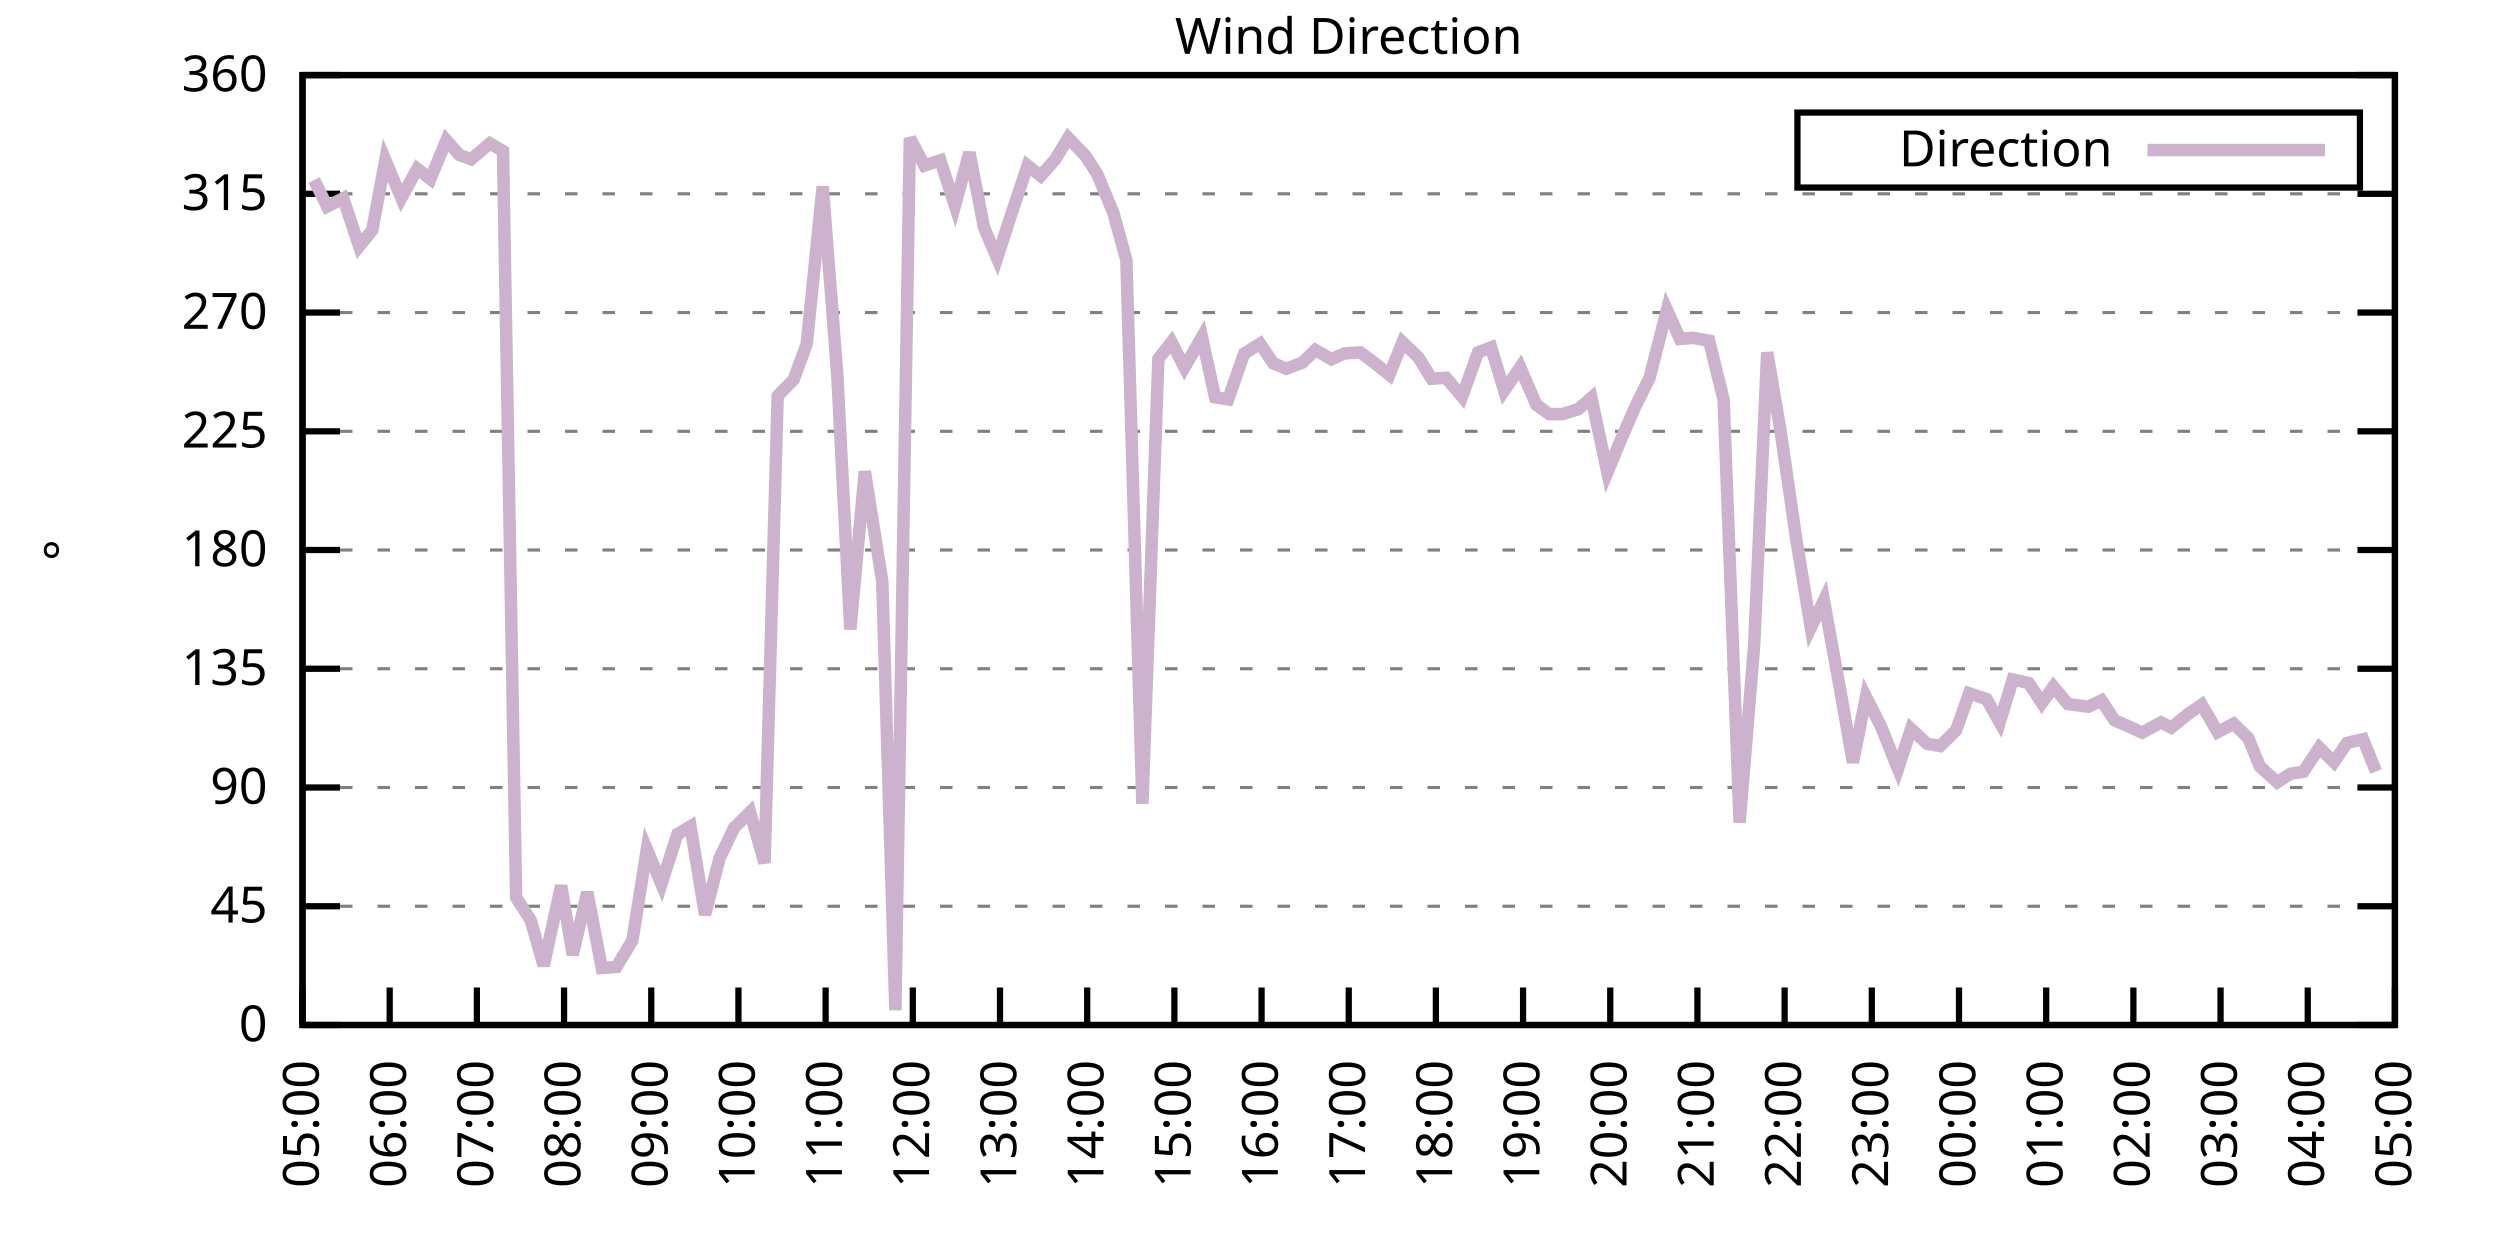
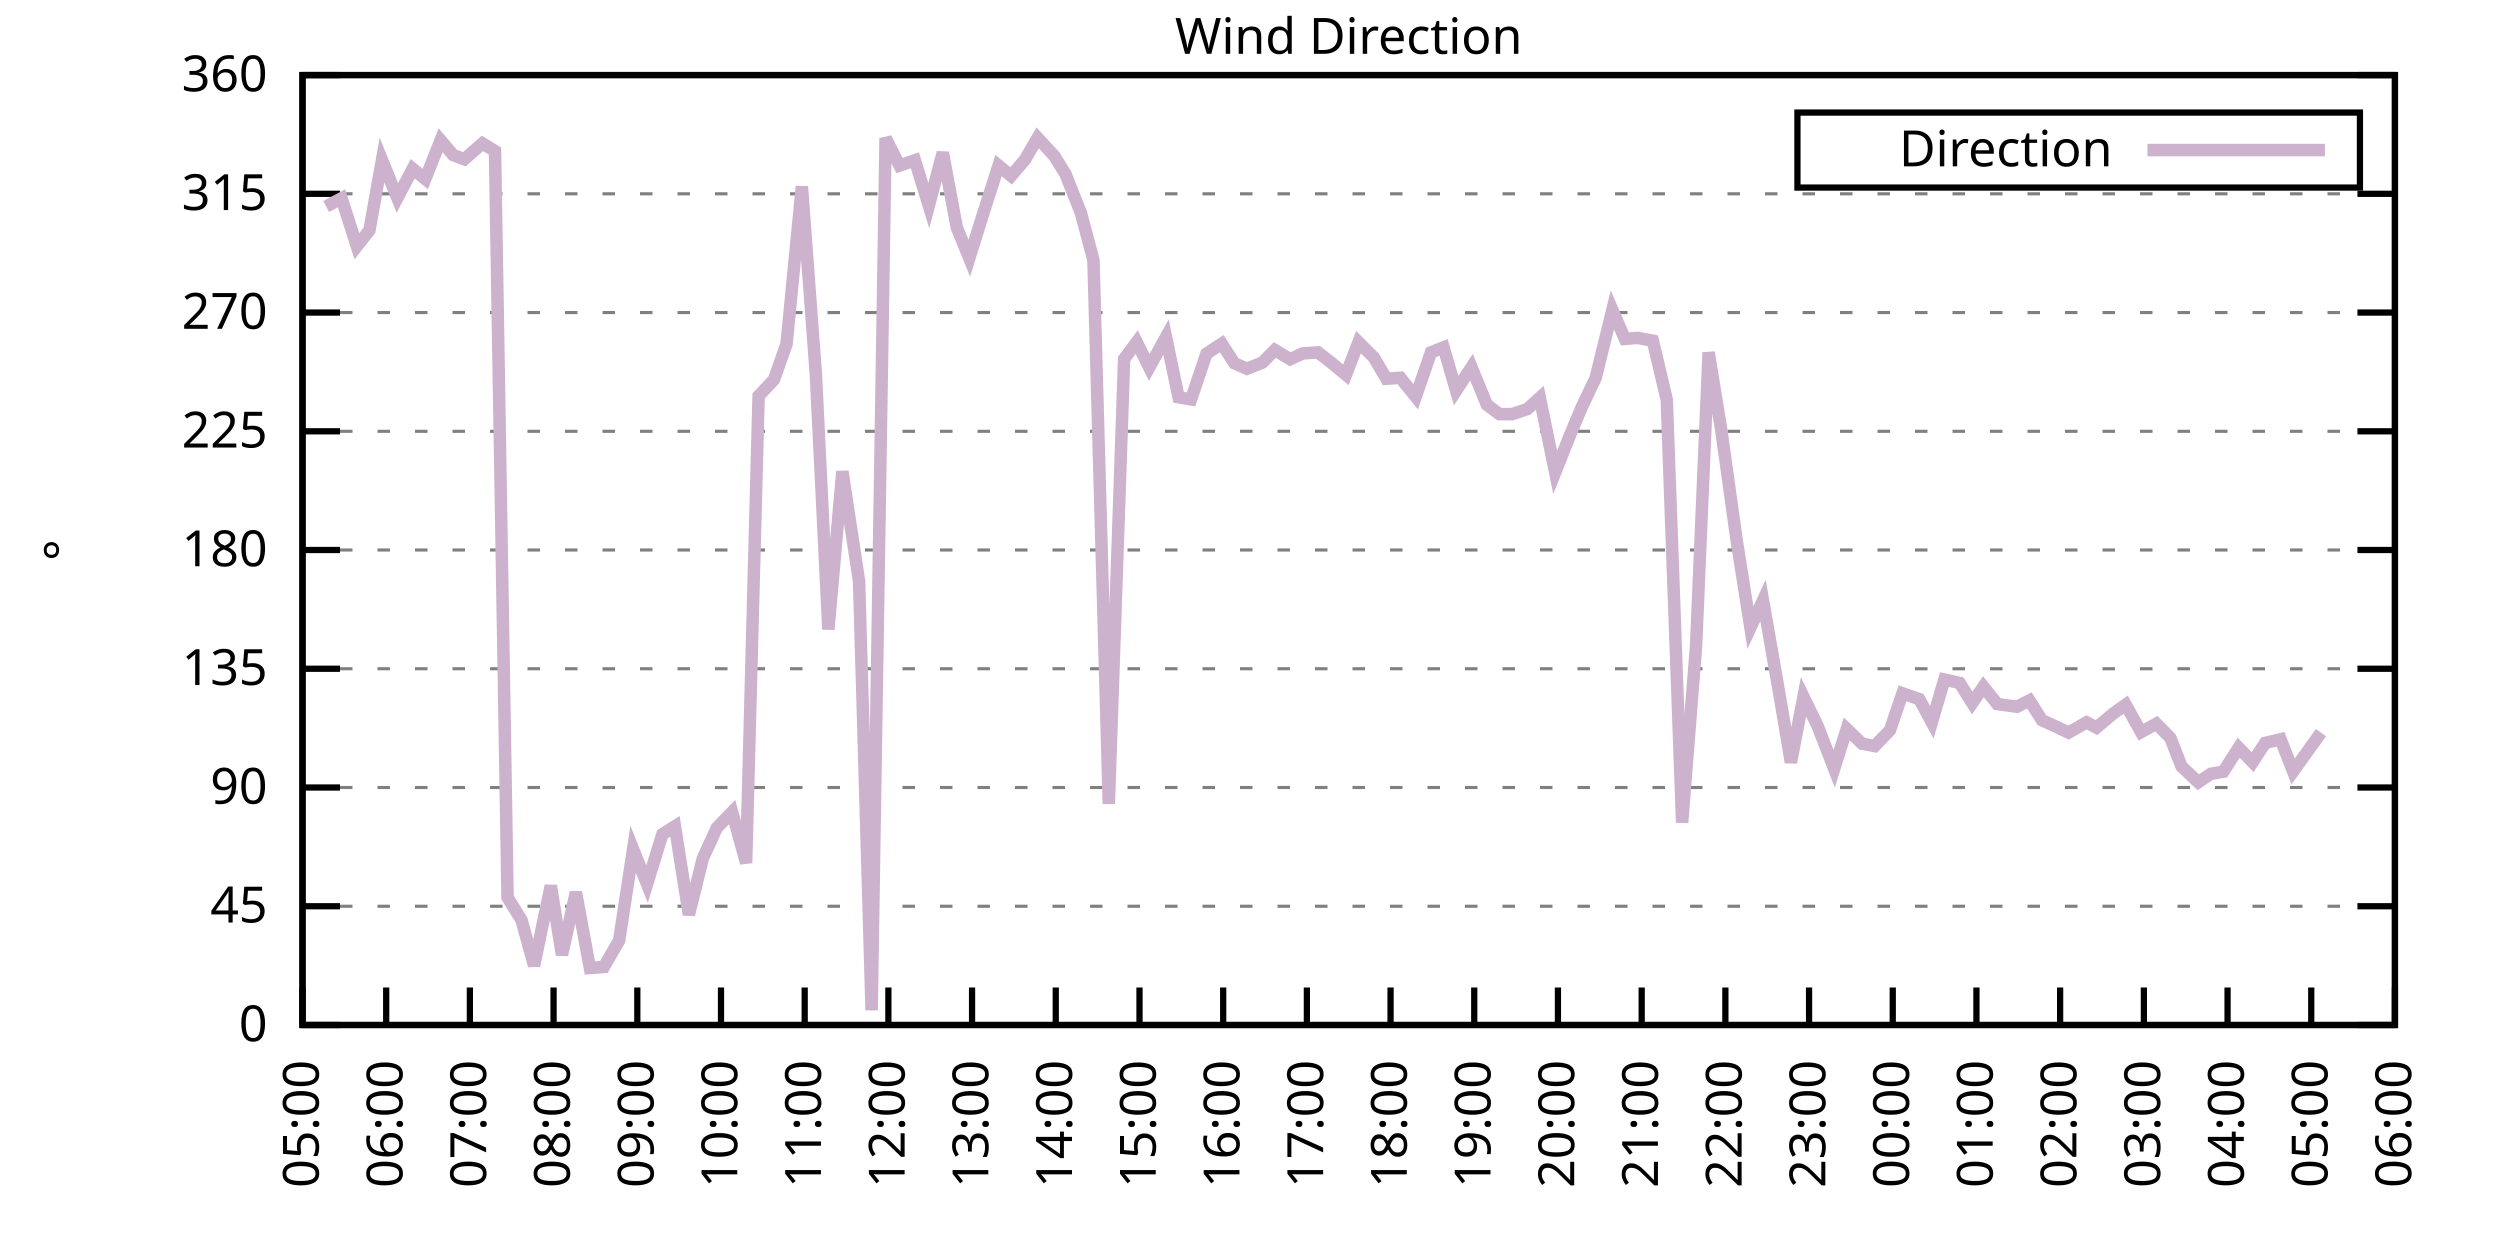
<svg xmlns="http://www.w3.org/2000/svg" xmlns:xlink="http://www.w3.org/1999/xlink" width="400" height="200" viewBox="0 0 400 200">
  <g id="gnuplot_canvas">
    <rect x="0" y="0" width="400" height="200" fill="none" />
    <defs>
      <circle id="gpDot" r="0.5" stroke-width="0.5" stroke="currentColor" />
      <path id="gpPt0" stroke-width="0.333" stroke="currentColor" d="M-1,0 h2 M0,-1 v2" />
      <path id="gpPt1" stroke-width="0.333" stroke="currentColor" d="M-1,-1 L1,1 M1,-1 L-1,1" />
      <path id="gpPt2" stroke-width="0.333" stroke="currentColor" d="M-1,0 L1,0 M0,-1 L0,1 M-1,-1 L1,1 M-1,1 L1,-1" />
      <rect id="gpPt3" stroke-width="0.333" stroke="currentColor" x="-1" y="-1" width="2" height="2" />
      <rect id="gpPt4" stroke-width="0.333" stroke="currentColor" fill="currentColor" x="-1" y="-1" width="2" height="2" />
      <circle id="gpPt5" stroke-width="0.333" stroke="currentColor" cx="0" cy="0" r="1" />
      <use xlink:href="#gpPt5" id="gpPt6" fill="currentColor" stroke="none" />
      <path id="gpPt7" stroke-width="0.333" stroke="currentColor" d="M0,-1.33 L-1.33,0.67 L1.33,0.67 z" />
      <use xlink:href="#gpPt7" id="gpPt8" fill="currentColor" stroke="none" />
      <use xlink:href="#gpPt7" id="gpPt9" stroke="currentColor" transform="rotate(180)" />
      <use xlink:href="#gpPt9" id="gpPt10" fill="currentColor" stroke="none" />
      <use xlink:href="#gpPt3" id="gpPt11" stroke="currentColor" transform="rotate(45)" />
      <use xlink:href="#gpPt11" id="gpPt12" fill="currentColor" stroke="none" />
      <path id="gpPt13" stroke-width="0.333" stroke="currentColor" d="M0,1.330 L1.265,0.411 L0.782,-1.067 L-0.782,-1.076 L-1.265,0.411 z" />
      <use xlink:href="#gpPt13" id="gpPt14" fill="currentColor" stroke="none" />
      <filter id="textbox" filterUnits="objectBoundingBox" x="0" y="0" height="1" width="1">
        <feFlood flood-color="white" flood-opacity="1" result="bgnd" />
        <feComposite in="SourceGraphic" in2="bgnd" operator="atop" />
      </filter>
      <filter id="greybox" filterUnits="objectBoundingBox" x="0" y="0" height="1" width="1">
        <feFlood flood-color="lightgrey" flood-opacity="1" result="grey" />
        <feComposite in="SourceGraphic" in2="grey" operator="atop" />
      </filter>
    </defs>
    <g fill="none" color="white" stroke="currentColor" stroke-width="1.00" stroke-linecap="butt" stroke-linejoin="miter">
</g>
    <g fill="none" color="black" stroke="currentColor" stroke-width="1.00" stroke-linecap="butt" stroke-linejoin="miter">
      <g stroke="none" shape-rendering="crispEdges">
        <polygon fill="rgb(255, 255, 255)" points="48.40,164.00 383.18,164.00 383.18,12.02 48.40,12.02 " />
      </g>
    </g>
    <g fill="none" color="black" stroke="currentColor" stroke-width="1.00" stroke-linecap="butt" stroke-linejoin="miter">
</g>
    <g fill="none" color="black" stroke="black" stroke-width="0.50" stroke-linecap="butt" stroke-linejoin="miter">
</g>
    <g fill="none" color="gray" stroke="currentColor" stroke-width="0.50" stroke-linecap="butt" stroke-linejoin="miter">
      <path stroke="gray" stroke-dasharray="2,4" class="gridline" d="M48.40,164.00 L383.19,164.00  " />
    </g>
    <g fill="none" color="gray" stroke="gray" stroke-width="1.00" stroke-linecap="butt" stroke-linejoin="miter">
</g>
    <g fill="none" color="black" stroke="currentColor" stroke-width="1.00" stroke-linecap="butt" stroke-linejoin="miter">
      <path stroke="black" d="M48.40,164.00 L54.40,164.00 M383.19,164.00 L377.19,164.00  " />
      <g transform="translate(42.80,166.60)" stroke="none" fill="black" font-family="Sans" font-size="8.00" text-anchor="end">
        <text>
          <tspan font-family="Sans"> 0</tspan>
        </text>
      </g>
    </g>
    <g fill="none" color="black" stroke="currentColor" stroke-width="1.00" stroke-linecap="butt" stroke-linejoin="miter">
</g>
    <g fill="none" color="black" stroke="black" stroke-width="0.50" stroke-linecap="butt" stroke-linejoin="miter">
</g>
    <g fill="none" color="gray" stroke="currentColor" stroke-width="0.50" stroke-linecap="butt" stroke-linejoin="miter">
      <path stroke="gray" stroke-dasharray="2,4" class="gridline" d="M48.40,145.00 L383.19,145.00  " />
    </g>
    <g fill="none" color="gray" stroke="gray" stroke-width="1.00" stroke-linecap="butt" stroke-linejoin="miter">
</g>
    <g fill="none" color="black" stroke="currentColor" stroke-width="1.00" stroke-linecap="butt" stroke-linejoin="miter">
      <path stroke="black" d="M48.40,145.00 L54.40,145.00 M383.19,145.00 L377.19,145.00  " />
      <g transform="translate(42.80,147.60)" stroke="none" fill="black" font-family="Sans" font-size="8.00" text-anchor="end">
        <text>
          <tspan font-family="Sans"> 45</tspan>
        </text>
      </g>
    </g>
    <g fill="none" color="black" stroke="currentColor" stroke-width="1.00" stroke-linecap="butt" stroke-linejoin="miter">
</g>
    <g fill="none" color="black" stroke="black" stroke-width="0.50" stroke-linecap="butt" stroke-linejoin="miter">
</g>
    <g fill="none" color="gray" stroke="currentColor" stroke-width="0.50" stroke-linecap="butt" stroke-linejoin="miter">
      <path stroke="gray" stroke-dasharray="2,4" class="gridline" d="M48.40,126.00 L383.19,126.00  " />
    </g>
    <g fill="none" color="gray" stroke="gray" stroke-width="1.00" stroke-linecap="butt" stroke-linejoin="miter">
</g>
    <g fill="none" color="black" stroke="currentColor" stroke-width="1.00" stroke-linecap="butt" stroke-linejoin="miter">
      <path stroke="black" d="M48.40,126.00 L54.40,126.00 M383.19,126.00 L377.19,126.00  " />
      <g transform="translate(42.80,128.60)" stroke="none" fill="black" font-family="Sans" font-size="8.00" text-anchor="end">
        <text>
          <tspan font-family="Sans"> 90</tspan>
        </text>
      </g>
    </g>
    <g fill="none" color="black" stroke="currentColor" stroke-width="1.00" stroke-linecap="butt" stroke-linejoin="miter">
</g>
    <g fill="none" color="black" stroke="black" stroke-width="0.50" stroke-linecap="butt" stroke-linejoin="miter">
</g>
    <g fill="none" color="gray" stroke="currentColor" stroke-width="0.50" stroke-linecap="butt" stroke-linejoin="miter">
      <path stroke="gray" stroke-dasharray="2,4" class="gridline" d="M48.40,107.00 L383.19,107.00  " />
    </g>
    <g fill="none" color="gray" stroke="gray" stroke-width="1.00" stroke-linecap="butt" stroke-linejoin="miter">
</g>
    <g fill="none" color="black" stroke="currentColor" stroke-width="1.00" stroke-linecap="butt" stroke-linejoin="miter">
      <path stroke="black" d="M48.40,107.00 L54.40,107.00 M383.19,107.00 L377.19,107.00  " />
      <g transform="translate(42.80,109.60)" stroke="none" fill="black" font-family="Sans" font-size="8.00" text-anchor="end">
        <text>
          <tspan font-family="Sans"> 135</tspan>
        </text>
      </g>
    </g>
    <g fill="none" color="black" stroke="currentColor" stroke-width="1.00" stroke-linecap="butt" stroke-linejoin="miter">
</g>
    <g fill="none" color="black" stroke="black" stroke-width="0.50" stroke-linecap="butt" stroke-linejoin="miter">
</g>
    <g fill="none" color="gray" stroke="currentColor" stroke-width="0.50" stroke-linecap="butt" stroke-linejoin="miter">
      <path stroke="gray" stroke-dasharray="2,4" class="gridline" d="M48.40,88.00 L383.19,88.00  " />
    </g>
    <g fill="none" color="gray" stroke="gray" stroke-width="1.00" stroke-linecap="butt" stroke-linejoin="miter">
</g>
    <g fill="none" color="black" stroke="currentColor" stroke-width="1.00" stroke-linecap="butt" stroke-linejoin="miter">
      <path stroke="black" d="M48.40,88.00 L54.40,88.00 M383.19,88.00 L377.19,88.00  " />
      <g transform="translate(42.80,90.60)" stroke="none" fill="black" font-family="Sans" font-size="8.00" text-anchor="end">
        <text>
          <tspan font-family="Sans"> 180</tspan>
        </text>
      </g>
    </g>
    <g fill="none" color="black" stroke="currentColor" stroke-width="1.00" stroke-linecap="butt" stroke-linejoin="miter">
</g>
    <g fill="none" color="black" stroke="black" stroke-width="0.50" stroke-linecap="butt" stroke-linejoin="miter">
</g>
    <g fill="none" color="gray" stroke="currentColor" stroke-width="0.50" stroke-linecap="butt" stroke-linejoin="miter">
      <path stroke="gray" stroke-dasharray="2,4" class="gridline" d="M48.40,69.01 L383.19,69.01  " />
    </g>
    <g fill="none" color="gray" stroke="gray" stroke-width="1.00" stroke-linecap="butt" stroke-linejoin="miter">
</g>
    <g fill="none" color="black" stroke="currentColor" stroke-width="1.00" stroke-linecap="butt" stroke-linejoin="miter">
      <path stroke="black" d="M48.40,69.01 L54.40,69.01 M383.19,69.01 L377.19,69.01  " />
      <g transform="translate(42.80,71.61)" stroke="none" fill="black" font-family="Sans" font-size="8.00" text-anchor="end">
        <text>
          <tspan font-family="Sans"> 225</tspan>
        </text>
      </g>
    </g>
    <g fill="none" color="black" stroke="currentColor" stroke-width="1.00" stroke-linecap="butt" stroke-linejoin="miter">
</g>
    <g fill="none" color="black" stroke="black" stroke-width="0.50" stroke-linecap="butt" stroke-linejoin="miter">
</g>
    <g fill="none" color="gray" stroke="currentColor" stroke-width="0.50" stroke-linecap="butt" stroke-linejoin="miter">
      <path stroke="gray" stroke-dasharray="2,4" class="gridline" d="M48.40,50.01 L383.19,50.01  " />
    </g>
    <g fill="none" color="gray" stroke="gray" stroke-width="1.00" stroke-linecap="butt" stroke-linejoin="miter">
</g>
    <g fill="none" color="black" stroke="currentColor" stroke-width="1.00" stroke-linecap="butt" stroke-linejoin="miter">
      <path stroke="black" d="M48.40,50.01 L54.40,50.01 M383.19,50.01 L377.19,50.01  " />
      <g transform="translate(42.80,52.61)" stroke="none" fill="black" font-family="Sans" font-size="8.00" text-anchor="end">
        <text>
          <tspan font-family="Sans"> 270</tspan>
        </text>
      </g>
    </g>
    <g fill="none" color="black" stroke="currentColor" stroke-width="1.00" stroke-linecap="butt" stroke-linejoin="miter">
</g>
    <g fill="none" color="black" stroke="black" stroke-width="0.50" stroke-linecap="butt" stroke-linejoin="miter">
</g>
    <g fill="none" color="gray" stroke="currentColor" stroke-width="0.50" stroke-linecap="butt" stroke-linejoin="miter">
      <path stroke="gray" stroke-dasharray="2,4" class="gridline" d="M48.40,31.01 L383.19,31.01  " />
    </g>
    <g fill="none" color="gray" stroke="gray" stroke-width="1.00" stroke-linecap="butt" stroke-linejoin="miter">
</g>
    <g fill="none" color="black" stroke="currentColor" stroke-width="1.00" stroke-linecap="butt" stroke-linejoin="miter">
      <path stroke="black" d="M48.40,31.01 L54.40,31.01 M383.19,31.01 L377.19,31.01  " />
      <g transform="translate(42.80,33.61)" stroke="none" fill="black" font-family="Sans" font-size="8.00" text-anchor="end">
        <text>
          <tspan font-family="Sans"> 315</tspan>
        </text>
      </g>
    </g>
    <g fill="none" color="black" stroke="currentColor" stroke-width="1.00" stroke-linecap="butt" stroke-linejoin="miter">
</g>
    <g fill="none" color="black" stroke="black" stroke-width="0.50" stroke-linecap="butt" stroke-linejoin="miter">
</g>
    <g fill="none" color="gray" stroke="currentColor" stroke-width="0.50" stroke-linecap="butt" stroke-linejoin="miter">
      <path stroke="gray" stroke-dasharray="2,4" class="gridline" d="M48.40,12.01 L383.19,12.01  " />
    </g>
    <g fill="none" color="gray" stroke="gray" stroke-width="1.00" stroke-linecap="butt" stroke-linejoin="miter">
</g>
    <g fill="none" color="black" stroke="currentColor" stroke-width="1.00" stroke-linecap="butt" stroke-linejoin="miter">
      <path stroke="black" d="M48.40,12.01 L54.40,12.01 M383.19,12.01 L377.19,12.01  " />
      <g transform="translate(42.80,14.61)" stroke="none" fill="black" font-family="Sans" font-size="8.00" text-anchor="end">
        <text>
          <tspan font-family="Sans"> 360</tspan>
        </text>
      </g>
    </g>
    <g fill="none" color="black" stroke="currentColor" stroke-width="1.00" stroke-linecap="butt" stroke-linejoin="miter">
      <path stroke="black" d="M48.40,164.00 L48.40,158.00  " />
      <g transform="translate(51.00,169.60) rotate(270.00)" stroke="none" fill="black" font-family="Sans" font-size="8.00" text-anchor="end">
        <text>
          <tspan font-family="Sans">05:00</tspan>
        </text>
      </g>
    </g>
    <g fill="none" color="black" stroke="currentColor" stroke-width="1.00" stroke-linecap="butt" stroke-linejoin="miter">
-       <path stroke="black" d="M62.35,164.00 L62.35,158.00  " />
-       <g transform="translate(64.95,169.60) rotate(270.00)" stroke="none" fill="black" font-family="Sans" font-size="8.00" text-anchor="end">
+       <path stroke="black" d="M61.79,164.00 L61.79,158.00  " />
+       <g transform="translate(64.39,169.60) rotate(270.00)" stroke="none" fill="black" font-family="Sans" font-size="8.00" text-anchor="end">
        <text>
          <tspan font-family="Sans">06:00</tspan>
        </text>
      </g>
    </g>
    <g fill="none" color="black" stroke="currentColor" stroke-width="1.00" stroke-linecap="butt" stroke-linejoin="miter">
-       <path stroke="black" d="M76.30,164.00 L76.30,158.00  " />
-       <g transform="translate(78.90,169.60) rotate(270.00)" stroke="none" fill="black" font-family="Sans" font-size="8.00" text-anchor="end">
+       <path stroke="black" d="M75.18,164.00 L75.18,158.00  " />
+       <g transform="translate(77.78,169.60) rotate(270.00)" stroke="none" fill="black" font-family="Sans" font-size="8.00" text-anchor="end">
        <text>
          <tspan font-family="Sans">07:00</tspan>
        </text>
      </g>
    </g>
    <g fill="none" color="black" stroke="currentColor" stroke-width="1.00" stroke-linecap="butt" stroke-linejoin="miter">
-       <path stroke="black" d="M90.25,164.00 L90.25,158.00  " />
-       <g transform="translate(92.85,169.60) rotate(270.00)" stroke="none" fill="black" font-family="Sans" font-size="8.00" text-anchor="end">
+       <path stroke="black" d="M88.57,164.00 L88.57,158.00  " />
+       <g transform="translate(91.17,169.60) rotate(270.00)" stroke="none" fill="black" font-family="Sans" font-size="8.00" text-anchor="end">
        <text>
          <tspan font-family="Sans">08:00</tspan>
        </text>
      </g>
    </g>
    <g fill="none" color="black" stroke="currentColor" stroke-width="1.00" stroke-linecap="butt" stroke-linejoin="miter">
-       <path stroke="black" d="M104.20,164.00 L104.20,158.00  " />
-       <g transform="translate(106.80,169.60) rotate(270.00)" stroke="none" fill="black" font-family="Sans" font-size="8.00" text-anchor="end">
+       <path stroke="black" d="M101.97,164.00 L101.97,158.00  " />
+       <g transform="translate(104.57,169.60) rotate(270.00)" stroke="none" fill="black" font-family="Sans" font-size="8.00" text-anchor="end">
        <text>
          <tspan font-family="Sans">09:00</tspan>
        </text>
      </g>
    </g>
    <g fill="none" color="black" stroke="currentColor" stroke-width="1.00" stroke-linecap="butt" stroke-linejoin="miter">
-       <path stroke="black" d="M118.15,164.00 L118.15,158.00  " />
-       <g transform="translate(120.75,169.60) rotate(270.00)" stroke="none" fill="black" font-family="Sans" font-size="8.00" text-anchor="end">
+       <path stroke="black" d="M115.36,164.00 L115.36,158.00  " />
+       <g transform="translate(117.96,169.60) rotate(270.00)" stroke="none" fill="black" font-family="Sans" font-size="8.00" text-anchor="end">
        <text>
          <tspan font-family="Sans">10:00</tspan>
        </text>
      </g>
    </g>
    <g fill="none" color="black" stroke="currentColor" stroke-width="1.00" stroke-linecap="butt" stroke-linejoin="miter">
-       <path stroke="black" d="M132.10,164.00 L132.10,158.00  " />
-       <g transform="translate(134.70,169.60) rotate(270.00)" stroke="none" fill="black" font-family="Sans" font-size="8.00" text-anchor="end">
+       <path stroke="black" d="M128.75,164.00 L128.75,158.00  " />
+       <g transform="translate(131.35,169.60) rotate(270.00)" stroke="none" fill="black" font-family="Sans" font-size="8.00" text-anchor="end">
        <text>
          <tspan font-family="Sans">11:00</tspan>
        </text>
      </g>
    </g>
    <g fill="none" color="black" stroke="currentColor" stroke-width="1.00" stroke-linecap="butt" stroke-linejoin="miter">
-       <path stroke="black" d="M146.05,164.00 L146.05,158.00  " />
-       <g transform="translate(148.65,169.60) rotate(270.00)" stroke="none" fill="black" font-family="Sans" font-size="8.00" text-anchor="end">
+       <path stroke="black" d="M142.14,164.00 L142.14,158.00  " />
+       <g transform="translate(144.74,169.60) rotate(270.00)" stroke="none" fill="black" font-family="Sans" font-size="8.00" text-anchor="end">
        <text>
          <tspan font-family="Sans">12:00</tspan>
        </text>
      </g>
    </g>
    <g fill="none" color="black" stroke="currentColor" stroke-width="1.00" stroke-linecap="butt" stroke-linejoin="miter">
-       <path stroke="black" d="M160.00,164.00 L160.00,158.00  " />
-       <g transform="translate(162.60,169.60) rotate(270.00)" stroke="none" fill="black" font-family="Sans" font-size="8.00" text-anchor="end">
+       <path stroke="black" d="M155.53,164.00 L155.53,158.00  " />
+       <g transform="translate(158.13,169.60) rotate(270.00)" stroke="none" fill="black" font-family="Sans" font-size="8.00" text-anchor="end">
        <text>
          <tspan font-family="Sans">13:00</tspan>
        </text>
      </g>
    </g>
    <g fill="none" color="black" stroke="currentColor" stroke-width="1.00" stroke-linecap="butt" stroke-linejoin="miter">
-       <path stroke="black" d="M173.95,164.00 L173.95,158.00  " />
-       <g transform="translate(176.55,169.60) rotate(270.00)" stroke="none" fill="black" font-family="Sans" font-size="8.00" text-anchor="end">
+       <path stroke="black" d="M168.92,164.00 L168.92,158.00  " />
+       <g transform="translate(171.52,169.60) rotate(270.00)" stroke="none" fill="black" font-family="Sans" font-size="8.00" text-anchor="end">
        <text>
          <tspan font-family="Sans">14:00</tspan>
        </text>
      </g>
    </g>
    <g fill="none" color="black" stroke="currentColor" stroke-width="1.00" stroke-linecap="butt" stroke-linejoin="miter">
-       <path stroke="black" d="M187.90,164.00 L187.90,158.00  " />
-       <g transform="translate(190.50,169.60) rotate(270.00)" stroke="none" fill="black" font-family="Sans" font-size="8.00" text-anchor="end">
+       <path stroke="black" d="M182.32,164.00 L182.32,158.00  " />
+       <g transform="translate(184.92,169.60) rotate(270.00)" stroke="none" fill="black" font-family="Sans" font-size="8.00" text-anchor="end">
        <text>
          <tspan font-family="Sans">15:00</tspan>
        </text>
      </g>
    </g>
    <g fill="none" color="black" stroke="currentColor" stroke-width="1.00" stroke-linecap="butt" stroke-linejoin="miter">
-       <path stroke="black" d="M201.85,164.00 L201.85,158.00  " />
-       <g transform="translate(204.45,169.60) rotate(270.00)" stroke="none" fill="black" font-family="Sans" font-size="8.00" text-anchor="end">
+       <path stroke="black" d="M195.71,164.00 L195.71,158.00  " />
+       <g transform="translate(198.31,169.60) rotate(270.00)" stroke="none" fill="black" font-family="Sans" font-size="8.00" text-anchor="end">
        <text>
          <tspan font-family="Sans">16:00</tspan>
        </text>
      </g>
    </g>
    <g fill="none" color="black" stroke="currentColor" stroke-width="1.00" stroke-linecap="butt" stroke-linejoin="miter">
-       <path stroke="black" d="M215.80,164.00 L215.80,158.00  " />
-       <g transform="translate(218.40,169.60) rotate(270.00)" stroke="none" fill="black" font-family="Sans" font-size="8.00" text-anchor="end">
+       <path stroke="black" d="M209.10,164.00 L209.10,158.00  " />
+       <g transform="translate(211.70,169.60) rotate(270.00)" stroke="none" fill="black" font-family="Sans" font-size="8.00" text-anchor="end">
        <text>
          <tspan font-family="Sans">17:00</tspan>
        </text>
      </g>
    </g>
    <g fill="none" color="black" stroke="currentColor" stroke-width="1.00" stroke-linecap="butt" stroke-linejoin="miter">
-       <path stroke="black" d="M229.74,164.00 L229.74,158.00  " />
-       <g transform="translate(232.34,169.60) rotate(270.00)" stroke="none" fill="black" font-family="Sans" font-size="8.00" text-anchor="end">
+       <path stroke="black" d="M222.49,164.00 L222.49,158.00  " />
+       <g transform="translate(225.09,169.60) rotate(270.00)" stroke="none" fill="black" font-family="Sans" font-size="8.00" text-anchor="end">
        <text>
          <tspan font-family="Sans">18:00</tspan>
        </text>
      </g>
    </g>
    <g fill="none" color="black" stroke="currentColor" stroke-width="1.00" stroke-linecap="butt" stroke-linejoin="miter">
-       <path stroke="black" d="M243.69,164.00 L243.69,158.00  " />
-       <g transform="translate(246.29,169.60) rotate(270.00)" stroke="none" fill="black" font-family="Sans" font-size="8.00" text-anchor="end">
+       <path stroke="black" d="M235.88,164.00 L235.88,158.00  " />
+       <g transform="translate(238.48,169.60) rotate(270.00)" stroke="none" fill="black" font-family="Sans" font-size="8.00" text-anchor="end">
        <text>
          <tspan font-family="Sans">19:00</tspan>
        </text>
      </g>
    </g>
    <g fill="none" color="black" stroke="currentColor" stroke-width="1.00" stroke-linecap="butt" stroke-linejoin="miter">
-       <path stroke="black" d="M257.64,164.00 L257.64,158.00  " />
-       <g transform="translate(260.24,169.60) rotate(270.00)" stroke="none" fill="black" font-family="Sans" font-size="8.00" text-anchor="end">
+       <path stroke="black" d="M249.27,164.00 L249.27,158.00  " />
+       <g transform="translate(251.87,169.60) rotate(270.00)" stroke="none" fill="black" font-family="Sans" font-size="8.00" text-anchor="end">
        <text>
          <tspan font-family="Sans">20:00</tspan>
        </text>
      </g>
    </g>
    <g fill="none" color="black" stroke="currentColor" stroke-width="1.00" stroke-linecap="butt" stroke-linejoin="miter">
-       <path stroke="black" d="M271.59,164.00 L271.59,158.00  " />
-       <g transform="translate(274.19,169.60) rotate(270.00)" stroke="none" fill="black" font-family="Sans" font-size="8.00" text-anchor="end">
+       <path stroke="black" d="M262.67,164.00 L262.67,158.00  " />
+       <g transform="translate(265.27,169.60) rotate(270.00)" stroke="none" fill="black" font-family="Sans" font-size="8.00" text-anchor="end">
        <text>
          <tspan font-family="Sans">21:00</tspan>
        </text>
      </g>
    </g>
    <g fill="none" color="black" stroke="currentColor" stroke-width="1.00" stroke-linecap="butt" stroke-linejoin="miter">
-       <path stroke="black" d="M285.54,164.00 L285.54,158.00  " />
-       <g transform="translate(288.14,169.60) rotate(270.00)" stroke="none" fill="black" font-family="Sans" font-size="8.00" text-anchor="end">
+       <path stroke="black" d="M276.06,164.00 L276.06,158.00  " />
+       <g transform="translate(278.66,169.60) rotate(270.00)" stroke="none" fill="black" font-family="Sans" font-size="8.00" text-anchor="end">
        <text>
          <tspan font-family="Sans">22:00</tspan>
        </text>
      </g>
    </g>
    <g fill="none" color="black" stroke="currentColor" stroke-width="1.00" stroke-linecap="butt" stroke-linejoin="miter">
-       <path stroke="black" d="M299.49,164.00 L299.49,158.00  " />
-       <g transform="translate(302.09,169.60) rotate(270.00)" stroke="none" fill="black" font-family="Sans" font-size="8.00" text-anchor="end">
+       <path stroke="black" d="M289.45,164.00 L289.45,158.00  " />
+       <g transform="translate(292.05,169.60) rotate(270.00)" stroke="none" fill="black" font-family="Sans" font-size="8.00" text-anchor="end">
        <text>
          <tspan font-family="Sans">23:00</tspan>
        </text>
      </g>
    </g>
    <g fill="none" color="black" stroke="currentColor" stroke-width="1.00" stroke-linecap="butt" stroke-linejoin="miter">
-       <path stroke="black" d="M313.44,164.00 L313.44,158.00  " />
-       <g transform="translate(316.04,169.60) rotate(270.00)" stroke="none" fill="black" font-family="Sans" font-size="8.00" text-anchor="end">
+       <path stroke="black" d="M302.84,164.00 L302.84,158.00  " />
+       <g transform="translate(305.44,169.60) rotate(270.00)" stroke="none" fill="black" font-family="Sans" font-size="8.00" text-anchor="end">
        <text>
          <tspan font-family="Sans">00:00</tspan>
        </text>
      </g>
    </g>
    <g fill="none" color="black" stroke="currentColor" stroke-width="1.00" stroke-linecap="butt" stroke-linejoin="miter">
-       <path stroke="black" d="M327.39,164.00 L327.39,158.00  " />
-       <g transform="translate(329.99,169.60) rotate(270.00)" stroke="none" fill="black" font-family="Sans" font-size="8.00" text-anchor="end">
+       <path stroke="black" d="M316.23,164.00 L316.23,158.00  " />
+       <g transform="translate(318.83,169.60) rotate(270.00)" stroke="none" fill="black" font-family="Sans" font-size="8.00" text-anchor="end">
        <text>
          <tspan font-family="Sans">01:00</tspan>
        </text>
      </g>
    </g>
    <g fill="none" color="black" stroke="currentColor" stroke-width="1.00" stroke-linecap="butt" stroke-linejoin="miter">
-       <path stroke="black" d="M341.34,164.00 L341.34,158.00  " />
-       <g transform="translate(343.94,169.60) rotate(270.00)" stroke="none" fill="black" font-family="Sans" font-size="8.00" text-anchor="end">
+       <path stroke="black" d="M329.62,164.00 L329.62,158.00  " />
+       <g transform="translate(332.22,169.60) rotate(270.00)" stroke="none" fill="black" font-family="Sans" font-size="8.00" text-anchor="end">
        <text>
          <tspan font-family="Sans">02:00</tspan>
        </text>
      </g>
    </g>
    <g fill="none" color="black" stroke="currentColor" stroke-width="1.00" stroke-linecap="butt" stroke-linejoin="miter">
-       <path stroke="black" d="M355.29,164.00 L355.29,158.00  " />
-       <g transform="translate(357.89,169.60) rotate(270.00)" stroke="none" fill="black" font-family="Sans" font-size="8.00" text-anchor="end">
+       <path stroke="black" d="M343.02,164.00 L343.02,158.00  " />
+       <g transform="translate(345.62,169.60) rotate(270.00)" stroke="none" fill="black" font-family="Sans" font-size="8.00" text-anchor="end">
        <text>
          <tspan font-family="Sans">03:00</tspan>
        </text>
      </g>
    </g>
    <g fill="none" color="black" stroke="currentColor" stroke-width="1.00" stroke-linecap="butt" stroke-linejoin="miter">
-       <path stroke="black" d="M369.24,164.00 L369.24,158.00  " />
-       <g transform="translate(371.84,169.60) rotate(270.00)" stroke="none" fill="black" font-family="Sans" font-size="8.00" text-anchor="end">
+       <path stroke="black" d="M356.41,164.00 L356.41,158.00  " />
+       <g transform="translate(359.01,169.60) rotate(270.00)" stroke="none" fill="black" font-family="Sans" font-size="8.00" text-anchor="end">
        <text>
          <tspan font-family="Sans">04:00</tspan>
+         </text>
+       </g>
+     </g>
+     <g fill="none" color="black" stroke="currentColor" stroke-width="1.00" stroke-linecap="butt" stroke-linejoin="miter">
+       <path stroke="black" d="M369.80,164.00 L369.80,158.00  " />
+       <g transform="translate(372.40,169.60) rotate(270.00)" stroke="none" fill="black" font-family="Sans" font-size="8.00" text-anchor="end">
+         <text>
+           <tspan font-family="Sans">05:00</tspan>
        </text>
      </g>
    </g>
    <g fill="none" color="black" stroke="currentColor" stroke-width="1.00" stroke-linecap="butt" stroke-linejoin="miter">
      <path stroke="black" d="M383.19,164.00 L383.19,158.00  " />
      <g transform="translate(385.79,169.60) rotate(270.00)" stroke="none" fill="black" font-family="Sans" font-size="8.00" text-anchor="end">
        <text>
-           <tspan font-family="Sans">05:00</tspan>
+           <tspan font-family="Sans">06:00</tspan>
        </text>
      </g>
    </g>
    <g fill="none" color="black" stroke="currentColor" stroke-width="1.00" stroke-linecap="butt" stroke-linejoin="miter">
</g>
    <g fill="none" color="black" stroke="currentColor" stroke-width="1.00" stroke-linecap="butt" stroke-linejoin="miter">
      <path stroke="black" d="M48.40,12.01 L48.40,164.00 L383.19,164.00 L383.19,12.01 L48.40,12.01 Z  " />
    </g>
    <g fill="none" color="black" stroke="currentColor" stroke-width="1.00" stroke-linecap="butt" stroke-linejoin="miter">
</g>
    <g fill="none" color="black" stroke="currentColor" stroke-width="1.00" stroke-linecap="butt" stroke-linejoin="miter">
      <path stroke="black" d="M287.59,30.01 L287.59,18.01 L377.59,18.01 L377.59,30.01 L287.59,30.01 Z  " />
    </g>
    <g id="Wind_direction_plot_1">
      <g fill="none" color="white" stroke="black" stroke-width="2.00" stroke-linecap="butt" stroke-linejoin="miter">
</g>
      <g fill="none" color="black" stroke="currentColor" stroke-width="2.00" stroke-linecap="butt" stroke-linejoin="miter">
        <g transform="translate(337.99,26.61)" stroke="none" fill="black" font-family="Sans" font-size="8.00" text-anchor="end">
          <text>
            <tspan font-family="Sans">Direction</tspan>
          </text>
        </g>
      </g>
      <g fill="none" color="black" stroke="currentColor" stroke-width="2.00" stroke-linecap="butt" stroke-linejoin="miter">
-         <path stroke="rgb(204, 178, 204)" d="M343.59,24.01 L371.99,24.01 M50.26,28.81 L52.35,33.04 L54.91,31.73 L57.47,39.41 L59.56,36.84 L61.65,25.60   L64.21,31.68 L66.77,27.00 L68.86,28.64 L71.42,22.44 L73.51,24.80 L75.37,25.48 L78.39,22.94 L80.48,24.17   L82.58,143.61 L84.90,147.20 L86.99,154.50 L89.78,141.71 L91.64,152.77 L93.97,142.76 L96.29,154.88 L98.62,154.71   L101.18,150.49 L103.50,135.88 L105.83,141.45 L108.38,133.48 L110.48,132.21 L112.80,146.35 L115.13,137.32 L117.45,132.46   L120.01,129.93 L122.33,138.08 L124.43,63.35 L126.98,60.73 L129.08,55.03 L131.63,29.83 L133.96,59.89 L136.05,100.71   L138.37,75.42 L141.16,92.99 L143.26,161.64 L145.58,22.10 L147.91,26.49 L150.46,25.65 L152.79,32.91 L155.11,24.42   L157.44,36.37 L159.53,41.31 L161.62,34.85 L164.41,26.49 L166.51,28.14 L168.83,25.52 L170.92,22.06 L173.71,24.97   L175.57,27.88 L178.13,34.05 L180.22,41.61 L182.78,128.62 L185.34,57.44 L187.43,54.74 L189.52,58.79 L192.31,53.93   L194.41,63.56 L196.50,63.90 L199.06,56.59 L201.61,54.99 L203.71,58.11 L205.80,59.00 L208.36,58.03 L210.45,56.00   L213.01,57.48 L215.10,56.55 L217.65,56.38 L219.75,57.94 L222.30,59.97 L224.40,54.74 L226.95,57.18 L229.05,60.60   L231.37,60.44 L233.93,63.48 L236.49,56.38 L238.58,55.58 L240.67,62.50 L243.23,58.75 L245.79,64.74 L247.88,66.26   L249.97,66.26 L252.53,65.46 L254.62,63.64 L257.18,75.59 L259.50,69.98 L261.60,65.16 L263.92,60.48 L266.71,49.59   L268.80,54.23 L270.90,54.06 L273.45,54.52 L275.78,63.94 L278.34,131.62 L280.66,103.37 L282.75,56.38 L284.85,68.71   L287.40,86.27 L289.73,100.42 L291.82,96.07 L294.61,111.39 L296.47,121.99 L298.56,111.48 L300.89,116.08 L303.68,123.00   L305.77,116.63 L308.33,118.99 L310.42,119.37 L312.98,116.84 L315.07,110.93 L317.86,111.86 L319.95,115.57 L322.04,108.73   L324.60,109.28 L326.69,112.49 L328.55,109.87 L330.88,112.66 L334.13,113.08 L336.23,112.07 L338.32,115.24 L340.64,116.25   L342.74,117.22 L345.76,115.57 L347.39,116.42 L350.18,114.18 L352.27,112.75 L354.83,117.14 L357.38,115.79 L359.71,118.07   L361.57,122.62 L364.36,125.16 L366.45,123.81 L368.54,123.47 L371.10,119.63 L373.43,121.95 L375.52,118.87 L378.08,118.28   L380.17,123.43  " />
+         <path stroke="rgb(204, 178, 204)" d="M343.59,24.01 L371.99,24.01 M52.19,33.04 L54.65,31.73 L57.10,39.41 L59.11,36.84 L61.12,25.60 L63.58,31.68   L66.03,27.00 L68.04,28.64 L70.50,22.44 L72.50,24.80 L74.29,25.48 L77.19,22.94 L79.20,24.17 L81.21,143.61   L83.44,147.20 L85.45,154.50 L88.13,141.71 L89.91,152.77 L92.15,142.76 L94.38,154.88 L96.61,154.71 L99.06,150.49   L101.30,135.88 L103.53,141.45 L105.98,133.48 L107.99,132.21 L110.22,146.35 L112.46,137.32 L114.69,132.46 L117.14,129.93   L119.38,138.08 L121.38,63.35 L123.84,60.73 L125.85,55.03 L128.30,29.83 L130.54,59.89 L132.54,100.71 L134.78,75.42   L137.45,92.99 L139.46,161.64 L141.69,22.10 L143.93,26.49 L146.38,25.65 L148.61,32.91 L150.85,24.42 L153.08,36.37   L155.09,41.31 L157.10,34.85 L159.77,26.49 L161.78,28.14 L164.01,25.52 L166.02,22.06 L168.70,24.97 L170.49,27.88   L172.94,34.05 L174.95,41.61 L177.41,128.62 L179.86,57.44 L181.87,54.74 L183.88,58.79 L186.56,53.93 L188.57,63.56   L190.57,63.90 L193.03,56.59 L195.48,54.99 L197.49,58.11 L199.50,59.00 L201.96,58.03 L203.97,56.00 L206.42,57.48   L208.43,56.55 L210.88,56.38 L212.89,57.94 L215.35,59.97 L217.36,54.74 L219.81,57.18 L221.82,60.60 L224.05,60.44   L226.51,63.48 L228.96,56.38 L230.97,55.58 L232.98,62.50 L235.44,58.75 L237.89,64.74 L239.90,66.26 L241.91,66.26   L244.36,65.46 L246.37,63.64 L248.83,75.59 L251.06,69.98 L253.07,65.16 L255.30,60.48 L257.98,49.59 L259.99,54.23   L262.00,54.06 L264.45,54.52 L266.68,63.94 L269.14,131.62 L271.37,103.37 L273.38,56.38 L275.39,68.71 L277.84,86.27   L280.07,100.42 L282.08,96.07 L284.76,111.39 L286.55,121.99 L288.56,111.48 L290.79,116.08 L293.47,123.00 L295.48,116.63   L297.93,118.99 L299.94,119.37 L302.39,116.84 L304.40,110.93 L307.08,111.86 L309.09,115.57 L311.10,108.73 L313.55,109.28   L315.56,112.49 L317.35,109.87 L319.58,112.66 L322.70,113.08 L324.71,112.07 L326.72,115.24 L328.95,116.25 L330.96,117.22   L333.86,115.57 L335.43,116.42 L338.10,114.18 L340.11,112.75 L342.57,117.14 L345.02,115.79 L347.26,118.07 L349.04,122.62   L351.72,125.16 L353.73,123.81 L355.74,123.47 L358.19,119.63 L360.42,121.95 L362.43,118.87 L364.89,118.28 L366.90,123.43   L371.36,117.22  " />
      </g>
    </g>
    <g fill="none" color="black" stroke="currentColor" stroke-width="2.00" stroke-linecap="butt" stroke-linejoin="miter">
</g>
    <g fill="none" color="black" stroke="black" stroke-width="1.00" stroke-linecap="butt" stroke-linejoin="miter">
</g>
    <g fill="none" color="black" stroke="currentColor" stroke-width="1.00" stroke-linecap="butt" stroke-linejoin="miter">
      <path stroke="black" d="M48.40,12.01 L48.40,164.00 L383.19,164.00 L383.19,12.01 L48.40,12.01 Z  " />
      <g transform="translate(12.80,88.01) rotate(270.00)" stroke="none" fill="black" font-family="Sans" font-size="8.00" text-anchor="middle">
        <text>
          <tspan font-family="Sans">°</tspan>
        </text>
      </g>
    </g>
    <g fill="none" color="black" stroke="currentColor" stroke-width="1.00" stroke-linecap="butt" stroke-linejoin="miter">
</g>
    <g fill="none" color="black" stroke="currentColor" stroke-width="1.00" stroke-linecap="butt" stroke-linejoin="miter">
      <g transform="translate(215.79,8.61)" stroke="none" fill="black" font-family="Sans" font-size="8.00" text-anchor="middle">
        <text>
          <tspan font-family="Sans">Wind Direction</tspan>
        </text>
      </g>
    </g>
    <g fill="none" color="black" stroke="currentColor" stroke-width="1.00" stroke-linecap="butt" stroke-linejoin="miter">
</g>
  </g>
</svg>
